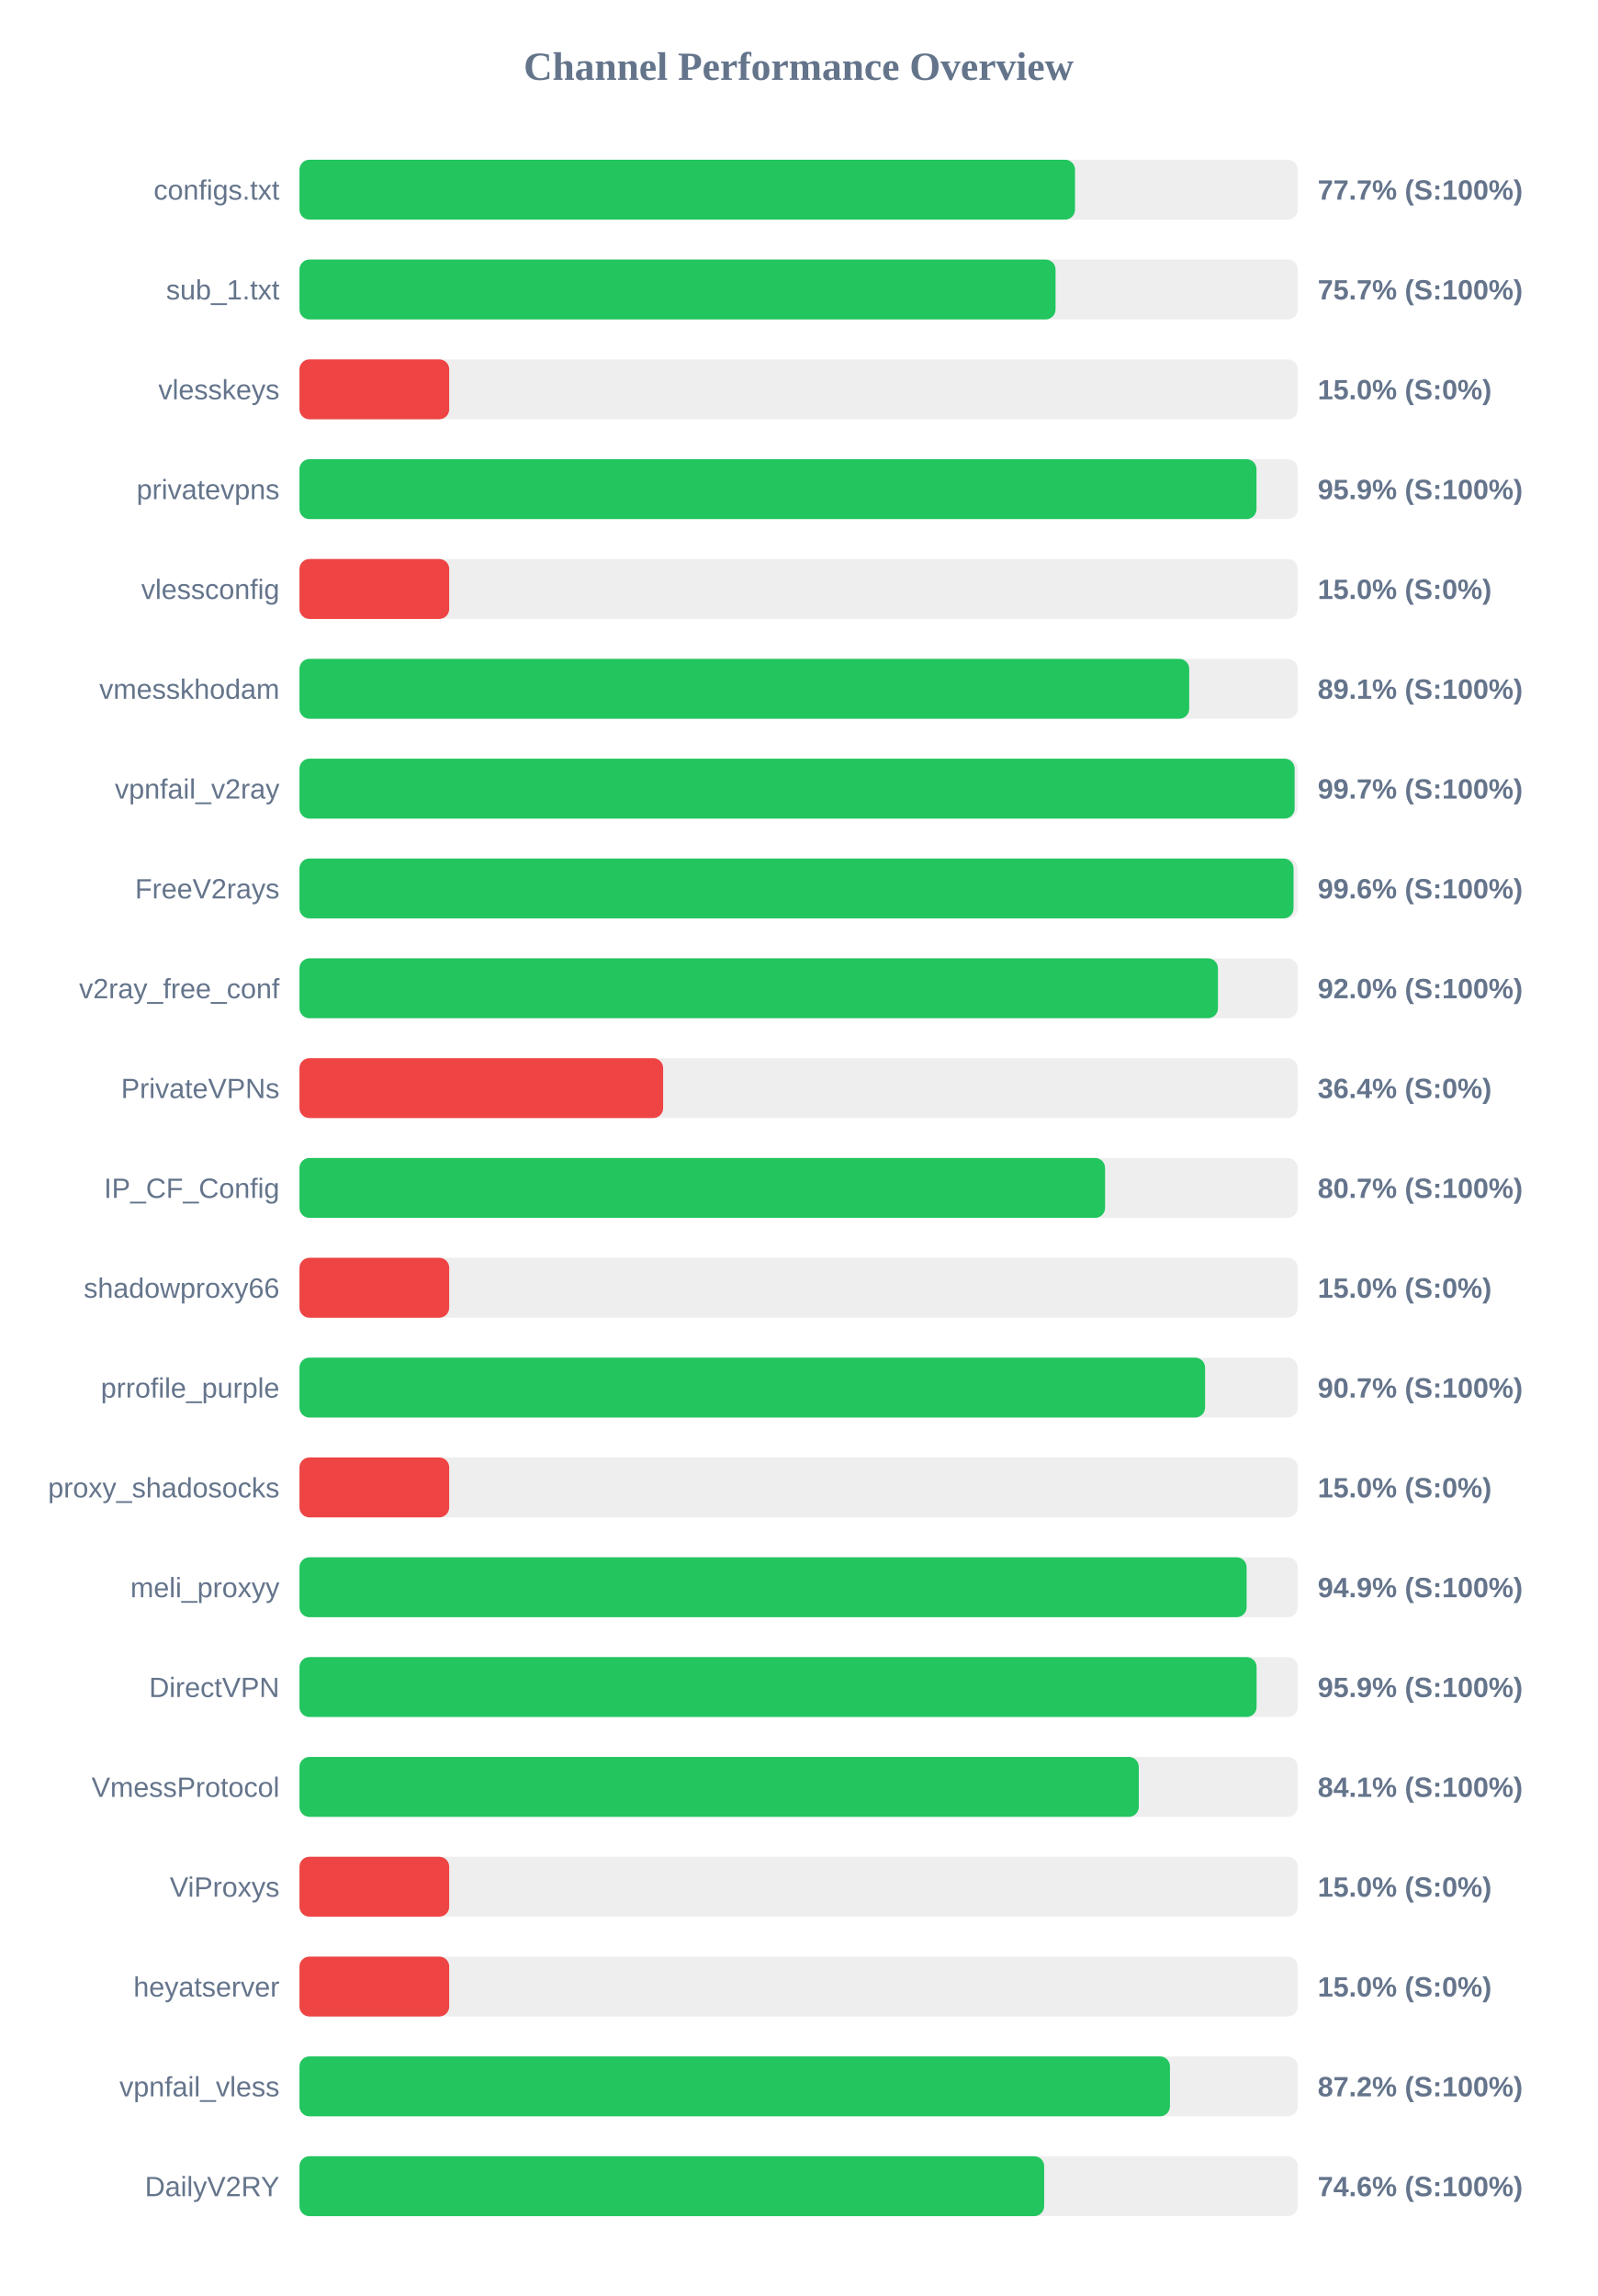
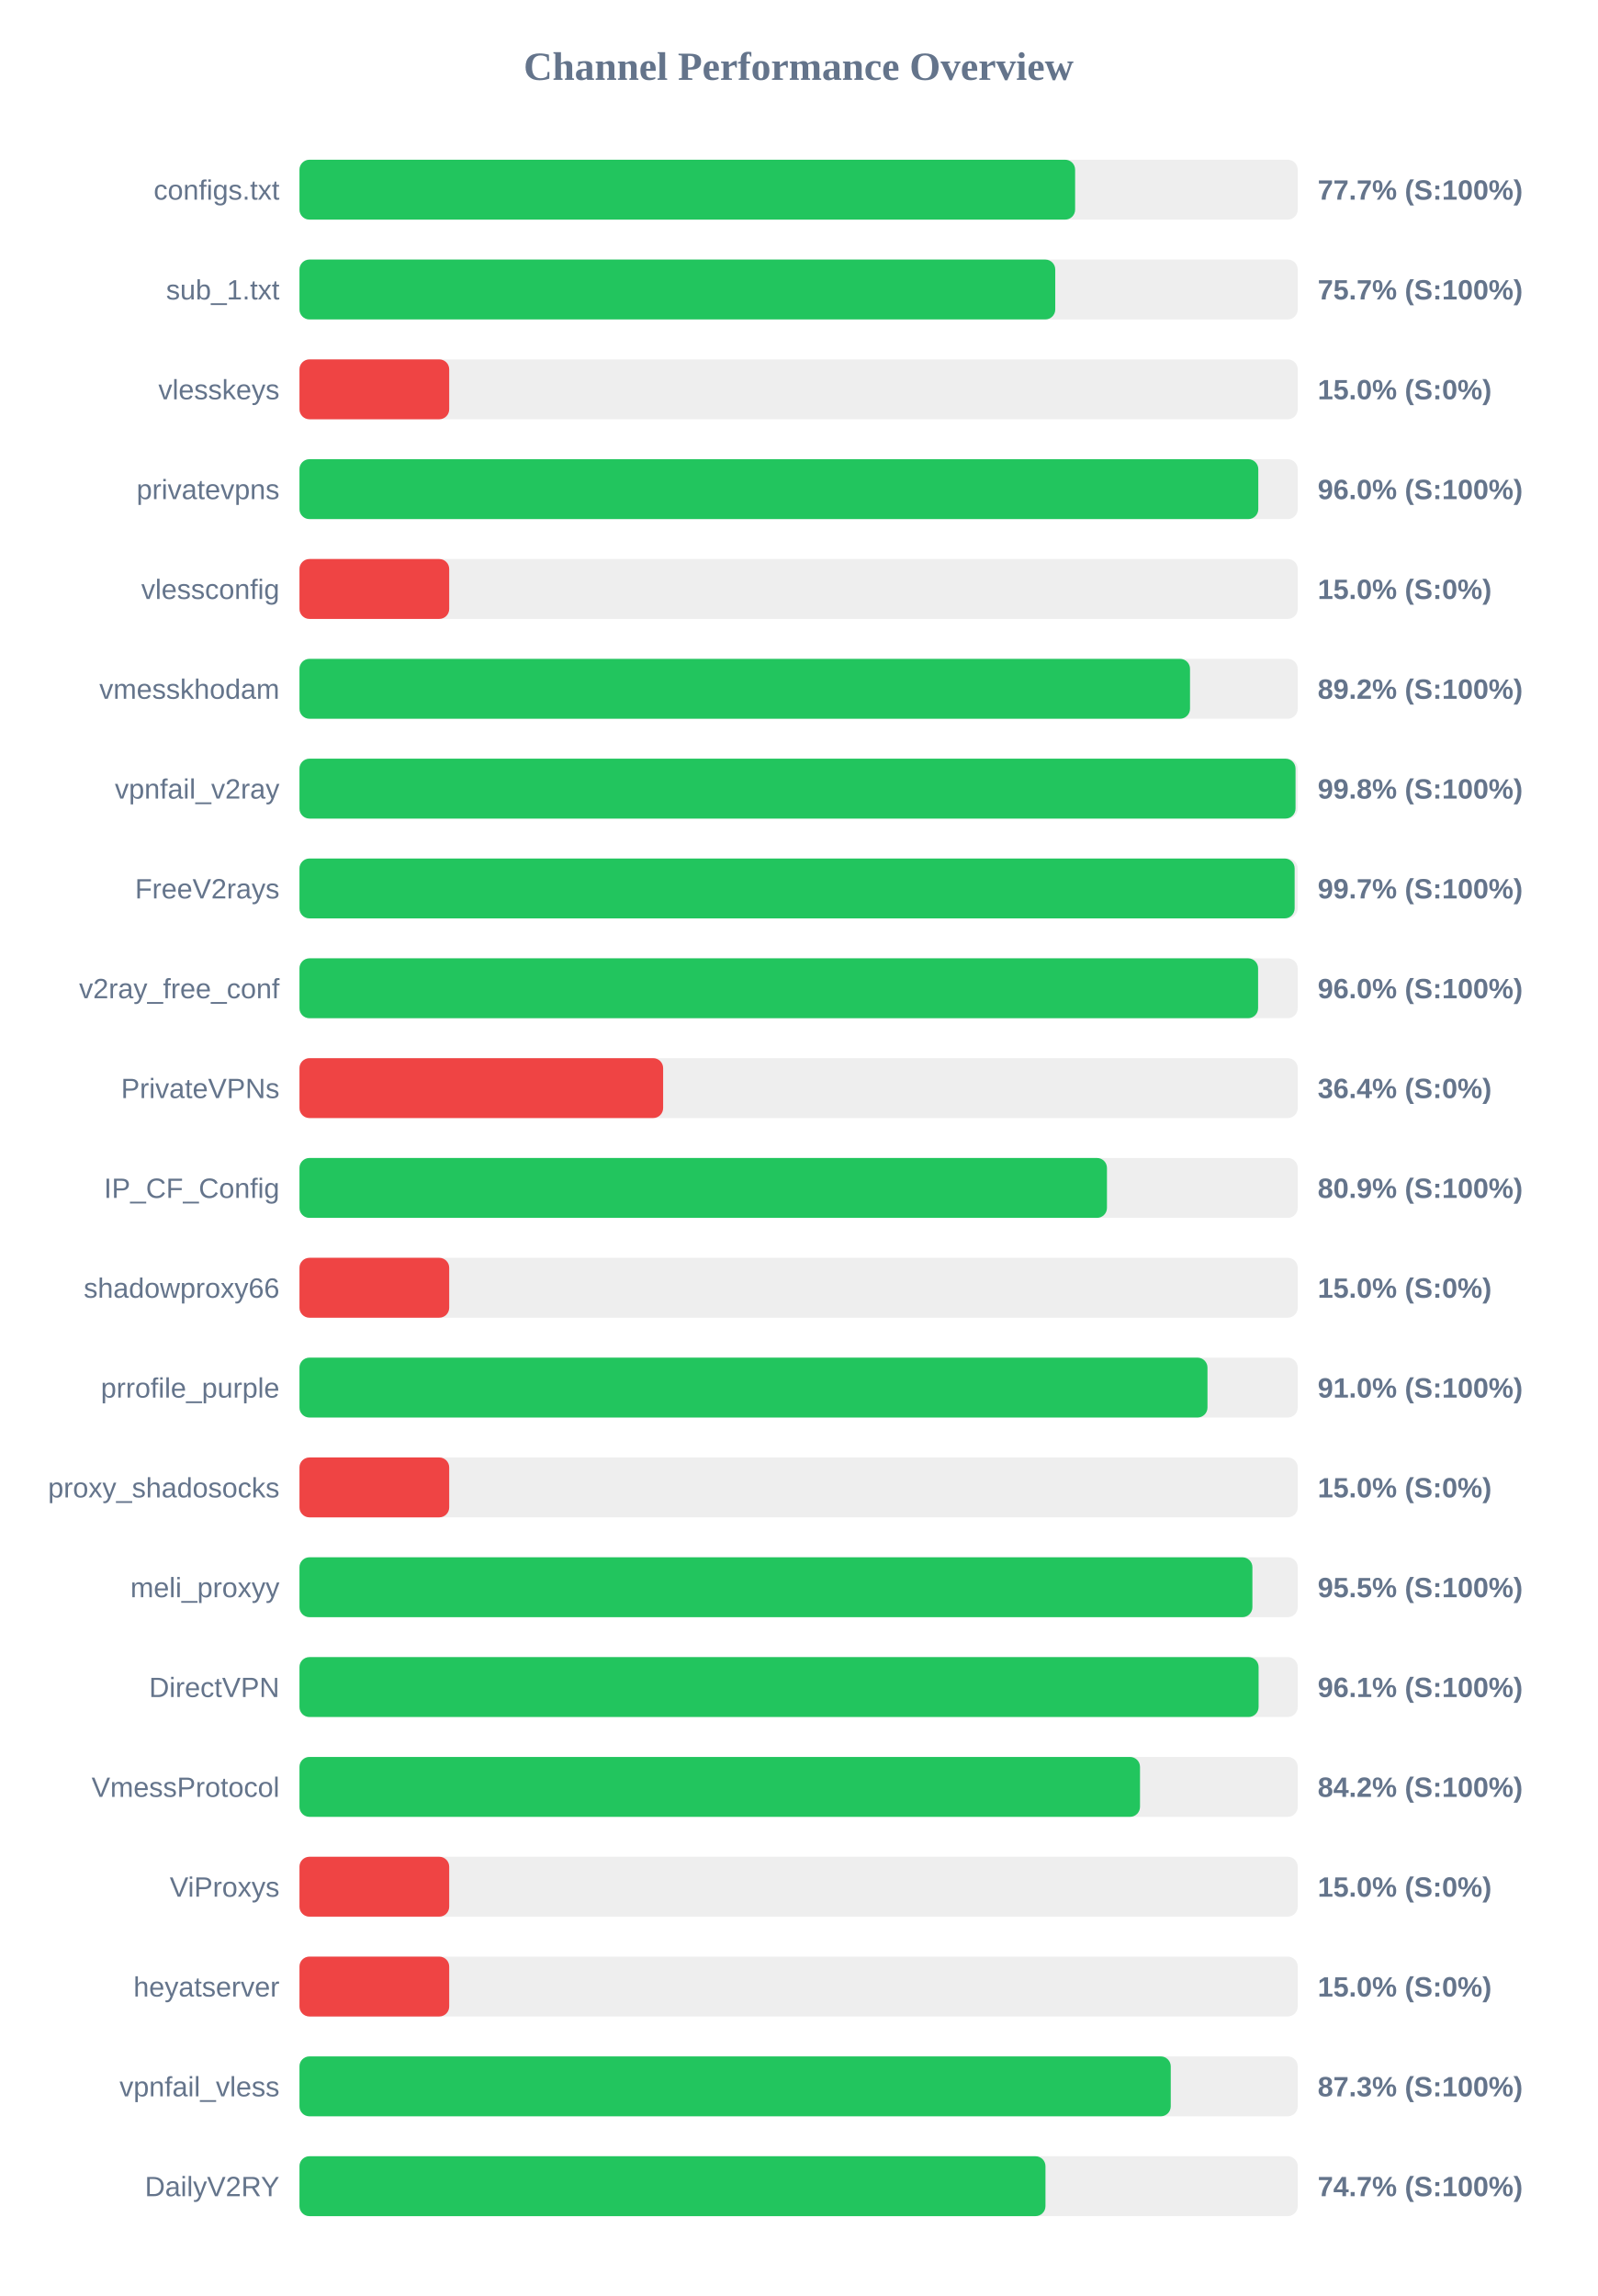
<svg xmlns="http://www.w3.org/2000/svg" width="800" height="1150" version="1.1">
  <style>
        .row { font: 14px Arial; fill: #64748b; }
        .score { font: bold 14px Arial; fill: #64748b; }
    </style>
  <text x="400" y="40" text-anchor="middle" font-size="20px" font-weight="bold" fill="#64748b">Channel Performance Overview</text>
  <rect x="150" y="80" width="500" height="30" fill="#eee" rx="5" />
-   <rect x="150" y="80" width="388.45" height="30" fill="#22c55e" rx="5" />
+   <rect x="150" y="80" width="388.5" height="30" fill="#22c55e" rx="5" />
  <text x="140" y="100" text-anchor="end" class="row">configs.txt</text>
  <text x="660" y="100" text-anchor="start" class="score">77.7% (S:100%)</text>
  <rect x="150" y="130" width="500" height="30" fill="#eee" rx="5" />
-   <rect x="150" y="130" width="378.7" height="30" fill="#22c55e" rx="5" />
+   <rect x="150" y="130" width="378.55" height="30" fill="#22c55e" rx="5" />
  <text x="140" y="150" text-anchor="end" class="row">sub_1.txt</text>
  <text x="660" y="150" text-anchor="start" class="score">75.7% (S:100%)</text>
  <rect x="150" y="180" width="500" height="30" fill="#eee" rx="5" />
  <rect x="150" y="180" width="75.0" height="30" fill="#ef4444" rx="5" />
  <text x="140" y="200" text-anchor="end" class="row">vlesskeys</text>
  <text x="660" y="200" text-anchor="start" class="score">15.0% (S:0%)</text>
  <rect x="150" y="230" width="500" height="30" fill="#eee" rx="5" />
-   <rect x="150" y="230" width="479.35" height="30" fill="#22c55e" rx="5" />
+   <rect x="150" y="230" width="480.25" height="30" fill="#22c55e" rx="5" />
  <text x="140" y="250" text-anchor="end" class="row">privatevpns</text>
-   <text x="660" y="250" text-anchor="start" class="score">95.9% (S:100%)</text>
+   <text x="660" y="250" text-anchor="start" class="score">96.0% (S:100%)</text>
  <rect x="150" y="280" width="500" height="30" fill="#eee" rx="5" />
  <rect x="150" y="280" width="75.0" height="30" fill="#ef4444" rx="5" />
  <text x="140" y="300" text-anchor="end" class="row">vlessconfig</text>
  <text x="660" y="300" text-anchor="start" class="score">15.0% (S:0%)</text>
  <rect x="150" y="330" width="500" height="30" fill="#eee" rx="5" />
-   <rect x="150" y="330" width="445.65" height="30" fill="#22c55e" rx="5" />
+   <rect x="150" y="330" width="446.05" height="30" fill="#22c55e" rx="5" />
  <text x="140" y="350" text-anchor="end" class="row">vmesskhodam</text>
-   <text x="660" y="350" text-anchor="start" class="score">89.1% (S:100%)</text>
+   <text x="660" y="350" text-anchor="start" class="score">89.2% (S:100%)</text>
  <rect x="150" y="380" width="500" height="30" fill="#eee" rx="5" />
-   <rect x="150" y="380" width="498.45" height="30" fill="#22c55e" rx="5" />
+   <rect x="150" y="380" width="498.9" height="30" fill="#22c55e" rx="5" />
  <text x="140" y="400" text-anchor="end" class="row">vpnfail_v2ray</text>
-   <text x="660" y="400" text-anchor="start" class="score">99.7% (S:100%)</text>
+   <text x="660" y="400" text-anchor="start" class="score">99.8% (S:100%)</text>
  <rect x="150" y="430" width="500" height="30" fill="#eee" rx="5" />
-   <rect x="150" y="430" width="497.9" height="30" fill="#22c55e" rx="5" />
+   <rect x="150" y="430" width="498.45" height="30" fill="#22c55e" rx="5" />
  <text x="140" y="450" text-anchor="end" class="row">FreeV2rays</text>
-   <text x="660" y="450" text-anchor="start" class="score">99.6% (S:100%)</text>
+   <text x="660" y="450" text-anchor="start" class="score">99.7% (S:100%)</text>
  <rect x="150" y="480" width="500" height="30" fill="#eee" rx="5" />
-   <rect x="150" y="480" width="460.05" height="30" fill="#22c55e" rx="5" />
+   <rect x="150" y="480" width="480.15" height="30" fill="#22c55e" rx="5" />
  <text x="140" y="500" text-anchor="end" class="row">v2ray_free_conf</text>
-   <text x="660" y="500" text-anchor="start" class="score">92.0% (S:100%)</text>
+   <text x="660" y="500" text-anchor="start" class="score">96.0% (S:100%)</text>
  <rect x="150" y="530" width="500" height="30" fill="#eee" rx="5" />
  <rect x="150" y="530" width="182.15" height="30" fill="#ef4444" rx="5" />
  <text x="140" y="550" text-anchor="end" class="row">PrivateVPNs</text>
  <text x="660" y="550" text-anchor="start" class="score">36.4% (S:0%)</text>
  <rect x="150" y="580" width="500" height="30" fill="#eee" rx="5" />
-   <rect x="150" y="580" width="403.5" height="30" fill="#22c55e" rx="5" />
+   <rect x="150" y="580" width="404.45" height="30" fill="#22c55e" rx="5" />
  <text x="140" y="600" text-anchor="end" class="row">IP_CF_Config</text>
-   <text x="660" y="600" text-anchor="start" class="score">80.7% (S:100%)</text>
+   <text x="660" y="600" text-anchor="start" class="score">80.9% (S:100%)</text>
  <rect x="150" y="630" width="500" height="30" fill="#eee" rx="5" />
  <rect x="150" y="630" width="75.0" height="30" fill="#ef4444" rx="5" />
  <text x="140" y="650" text-anchor="end" class="row">shadowproxy66</text>
  <text x="660" y="650" text-anchor="start" class="score">15.0% (S:0%)</text>
  <rect x="150" y="680" width="500" height="30" fill="#eee" rx="5" />
-   <rect x="150" y="680" width="453.6" height="30" fill="#22c55e" rx="5" />
+   <rect x="150" y="680" width="454.8" height="30" fill="#22c55e" rx="5" />
  <text x="140" y="700" text-anchor="end" class="row">prrofile_purple</text>
-   <text x="660" y="700" text-anchor="start" class="score">90.7% (S:100%)</text>
+   <text x="660" y="700" text-anchor="start" class="score">91.0% (S:100%)</text>
  <rect x="150" y="730" width="500" height="30" fill="#eee" rx="5" />
  <rect x="150" y="730" width="75.0" height="30" fill="#ef4444" rx="5" />
  <text x="140" y="750" text-anchor="end" class="row">proxy_shadosocks</text>
  <text x="660" y="750" text-anchor="start" class="score">15.0% (S:0%)</text>
  <rect x="150" y="780" width="500" height="30" fill="#eee" rx="5" />
-   <rect x="150" y="780" width="474.4" height="30" fill="#22c55e" rx="5" />
+   <rect x="150" y="780" width="477.3" height="30" fill="#22c55e" rx="5" />
  <text x="140" y="800" text-anchor="end" class="row">meli_proxyy</text>
-   <text x="660" y="800" text-anchor="start" class="score">94.9% (S:100%)</text>
+   <text x="660" y="800" text-anchor="start" class="score">95.5% (S:100%)</text>
  <rect x="150" y="830" width="500" height="30" fill="#eee" rx="5" />
-   <rect x="150" y="830" width="479.4" height="30" fill="#22c55e" rx="5" />
+   <rect x="150" y="830" width="480.4" height="30" fill="#22c55e" rx="5" />
  <text x="140" y="850" text-anchor="end" class="row">DirectVPN</text>
-   <text x="660" y="850" text-anchor="start" class="score">95.9% (S:100%)</text>
+   <text x="660" y="850" text-anchor="start" class="score">96.1% (S:100%)</text>
  <rect x="150" y="880" width="500" height="30" fill="#eee" rx="5" />
-   <rect x="150" y="880" width="420.4" height="30" fill="#22c55e" rx="5" />
+   <rect x="150" y="880" width="421.0" height="30" fill="#22c55e" rx="5" />
  <text x="140" y="900" text-anchor="end" class="row">VmessProtocol</text>
-   <text x="660" y="900" text-anchor="start" class="score">84.1% (S:100%)</text>
+   <text x="660" y="900" text-anchor="start" class="score">84.2% (S:100%)</text>
  <rect x="150" y="930" width="500" height="30" fill="#eee" rx="5" />
  <rect x="150" y="930" width="75.0" height="30" fill="#ef4444" rx="5" />
  <text x="140" y="950" text-anchor="end" class="row">ViProxys</text>
  <text x="660" y="950" text-anchor="start" class="score">15.0% (S:0%)</text>
  <rect x="150" y="980" width="500" height="30" fill="#eee" rx="5" />
  <rect x="150" y="980" width="75.0" height="30" fill="#ef4444" rx="5" />
  <text x="140" y="1000" text-anchor="end" class="row">heyatserver</text>
  <text x="660" y="1000" text-anchor="start" class="score">15.0% (S:0%)</text>
  <rect x="150" y="1030" width="500" height="30" fill="#eee" rx="5" />
-   <rect x="150" y="1030" width="436.0" height="30" fill="#22c55e" rx="5" />
+   <rect x="150" y="1030" width="436.4" height="30" fill="#22c55e" rx="5" />
  <text x="140" y="1050" text-anchor="end" class="row">vpnfail_vless</text>
-   <text x="660" y="1050" text-anchor="start" class="score">87.2% (S:100%)</text>
+   <text x="660" y="1050" text-anchor="start" class="score">87.3% (S:100%)</text>
  <rect x="150" y="1080" width="500" height="30" fill="#eee" rx="5" />
-   <rect x="150" y="1080" width="373.0" height="30" fill="#22c55e" rx="5" />
+   <rect x="150" y="1080" width="373.65" height="30" fill="#22c55e" rx="5" />
  <text x="140" y="1100" text-anchor="end" class="row">DailyV2RY</text>
-   <text x="660" y="1100" text-anchor="start" class="score">74.6% (S:100%)</text>
+   <text x="660" y="1100" text-anchor="start" class="score">74.7% (S:100%)</text>
</svg>
